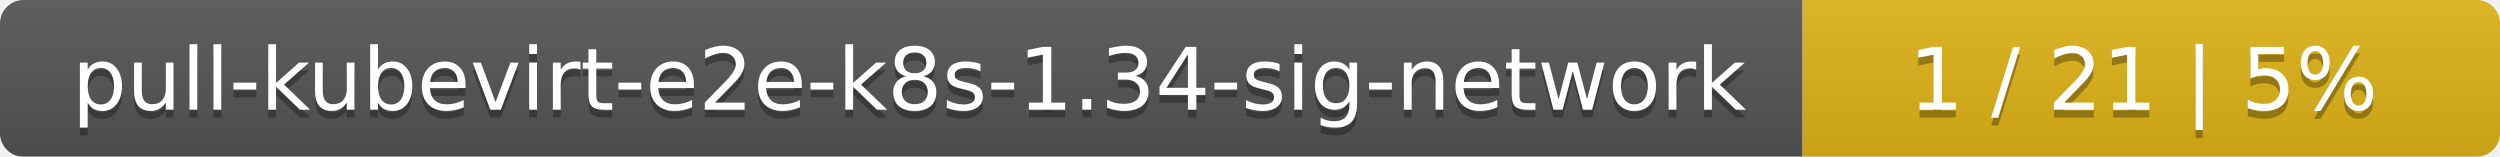
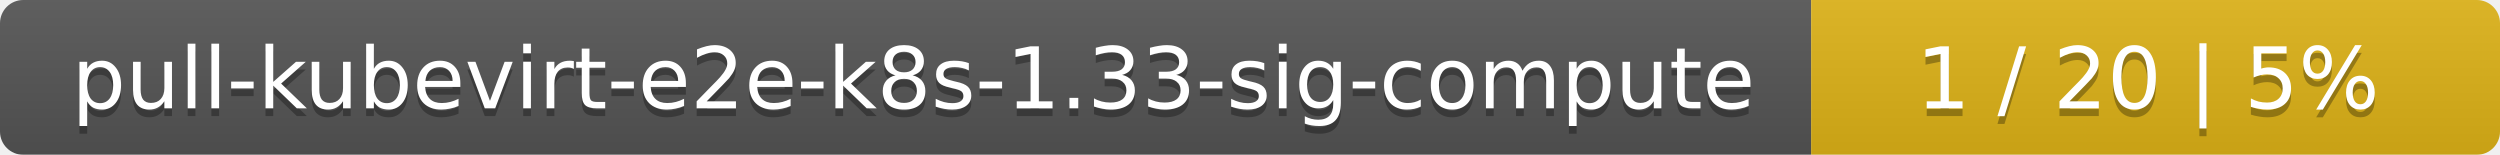
- <svg xmlns="http://www.w3.org/2000/svg" width="319" height="20">
+ <svg xmlns="http://www.w3.org/2000/svg" width="323" height="20">
  <linearGradient id="smooth" x2="0" y2="100%">
    <stop offset="0" stop-color="#bbb" stop-opacity=".1" />
    <stop offset="1" stop-opacity=".1" />
  </linearGradient>
  <mask id="round">
-     <rect width="319" height="20" rx="3" fill="#fff" />
+     <rect width="323" height="20" rx="3" fill="#fff" />
  </mask>
  <g mask="url(#round)">
-     <rect width="230" height="20" fill="#555" />
-     <rect x="230" width="89" height="20" fill="#dfb317" />
-     <rect width="319" height="20" fill="url(#smooth)" />
+     <rect width="234" height="20" fill="#555" />
+     <rect x="234" width="89" height="20" fill="#dfb317" />
+     <rect width="323" height="20" fill="url(#smooth)" />
  </g>
  <g fill="#fff" text-anchor="middle" font-family="DejaVu Sans,Verdana,Geneva,sans-serif" font-size="11">
-     <text x="116" y="15" fill="#010101" fill-opacity=".3">pull-kubevirt-e2e-k8s-1.34-sig-network</text>
-     <text x="116" y="14">pull-kubevirt-e2e-k8s-1.34-sig-network</text>
-     <text x="273.5" y="15" fill="#010101" fill-opacity=".3">1 / 21    |    5%</text>
-     <text x="273.5" y="14">1 / 21    |    5%</text>
+     <text x="118" y="15" fill="#010101" fill-opacity=".3">pull-kubevirt-e2e-k8s-1.33-sig-compute</text>
+     <text x="118" y="14">pull-kubevirt-e2e-k8s-1.33-sig-compute</text>
+     <text x="277.5" y="15" fill="#010101" fill-opacity=".3">1 / 20    |    5%</text>
+     <text x="277.5" y="14">1 / 20    |    5%</text>
  </g>
</svg>
